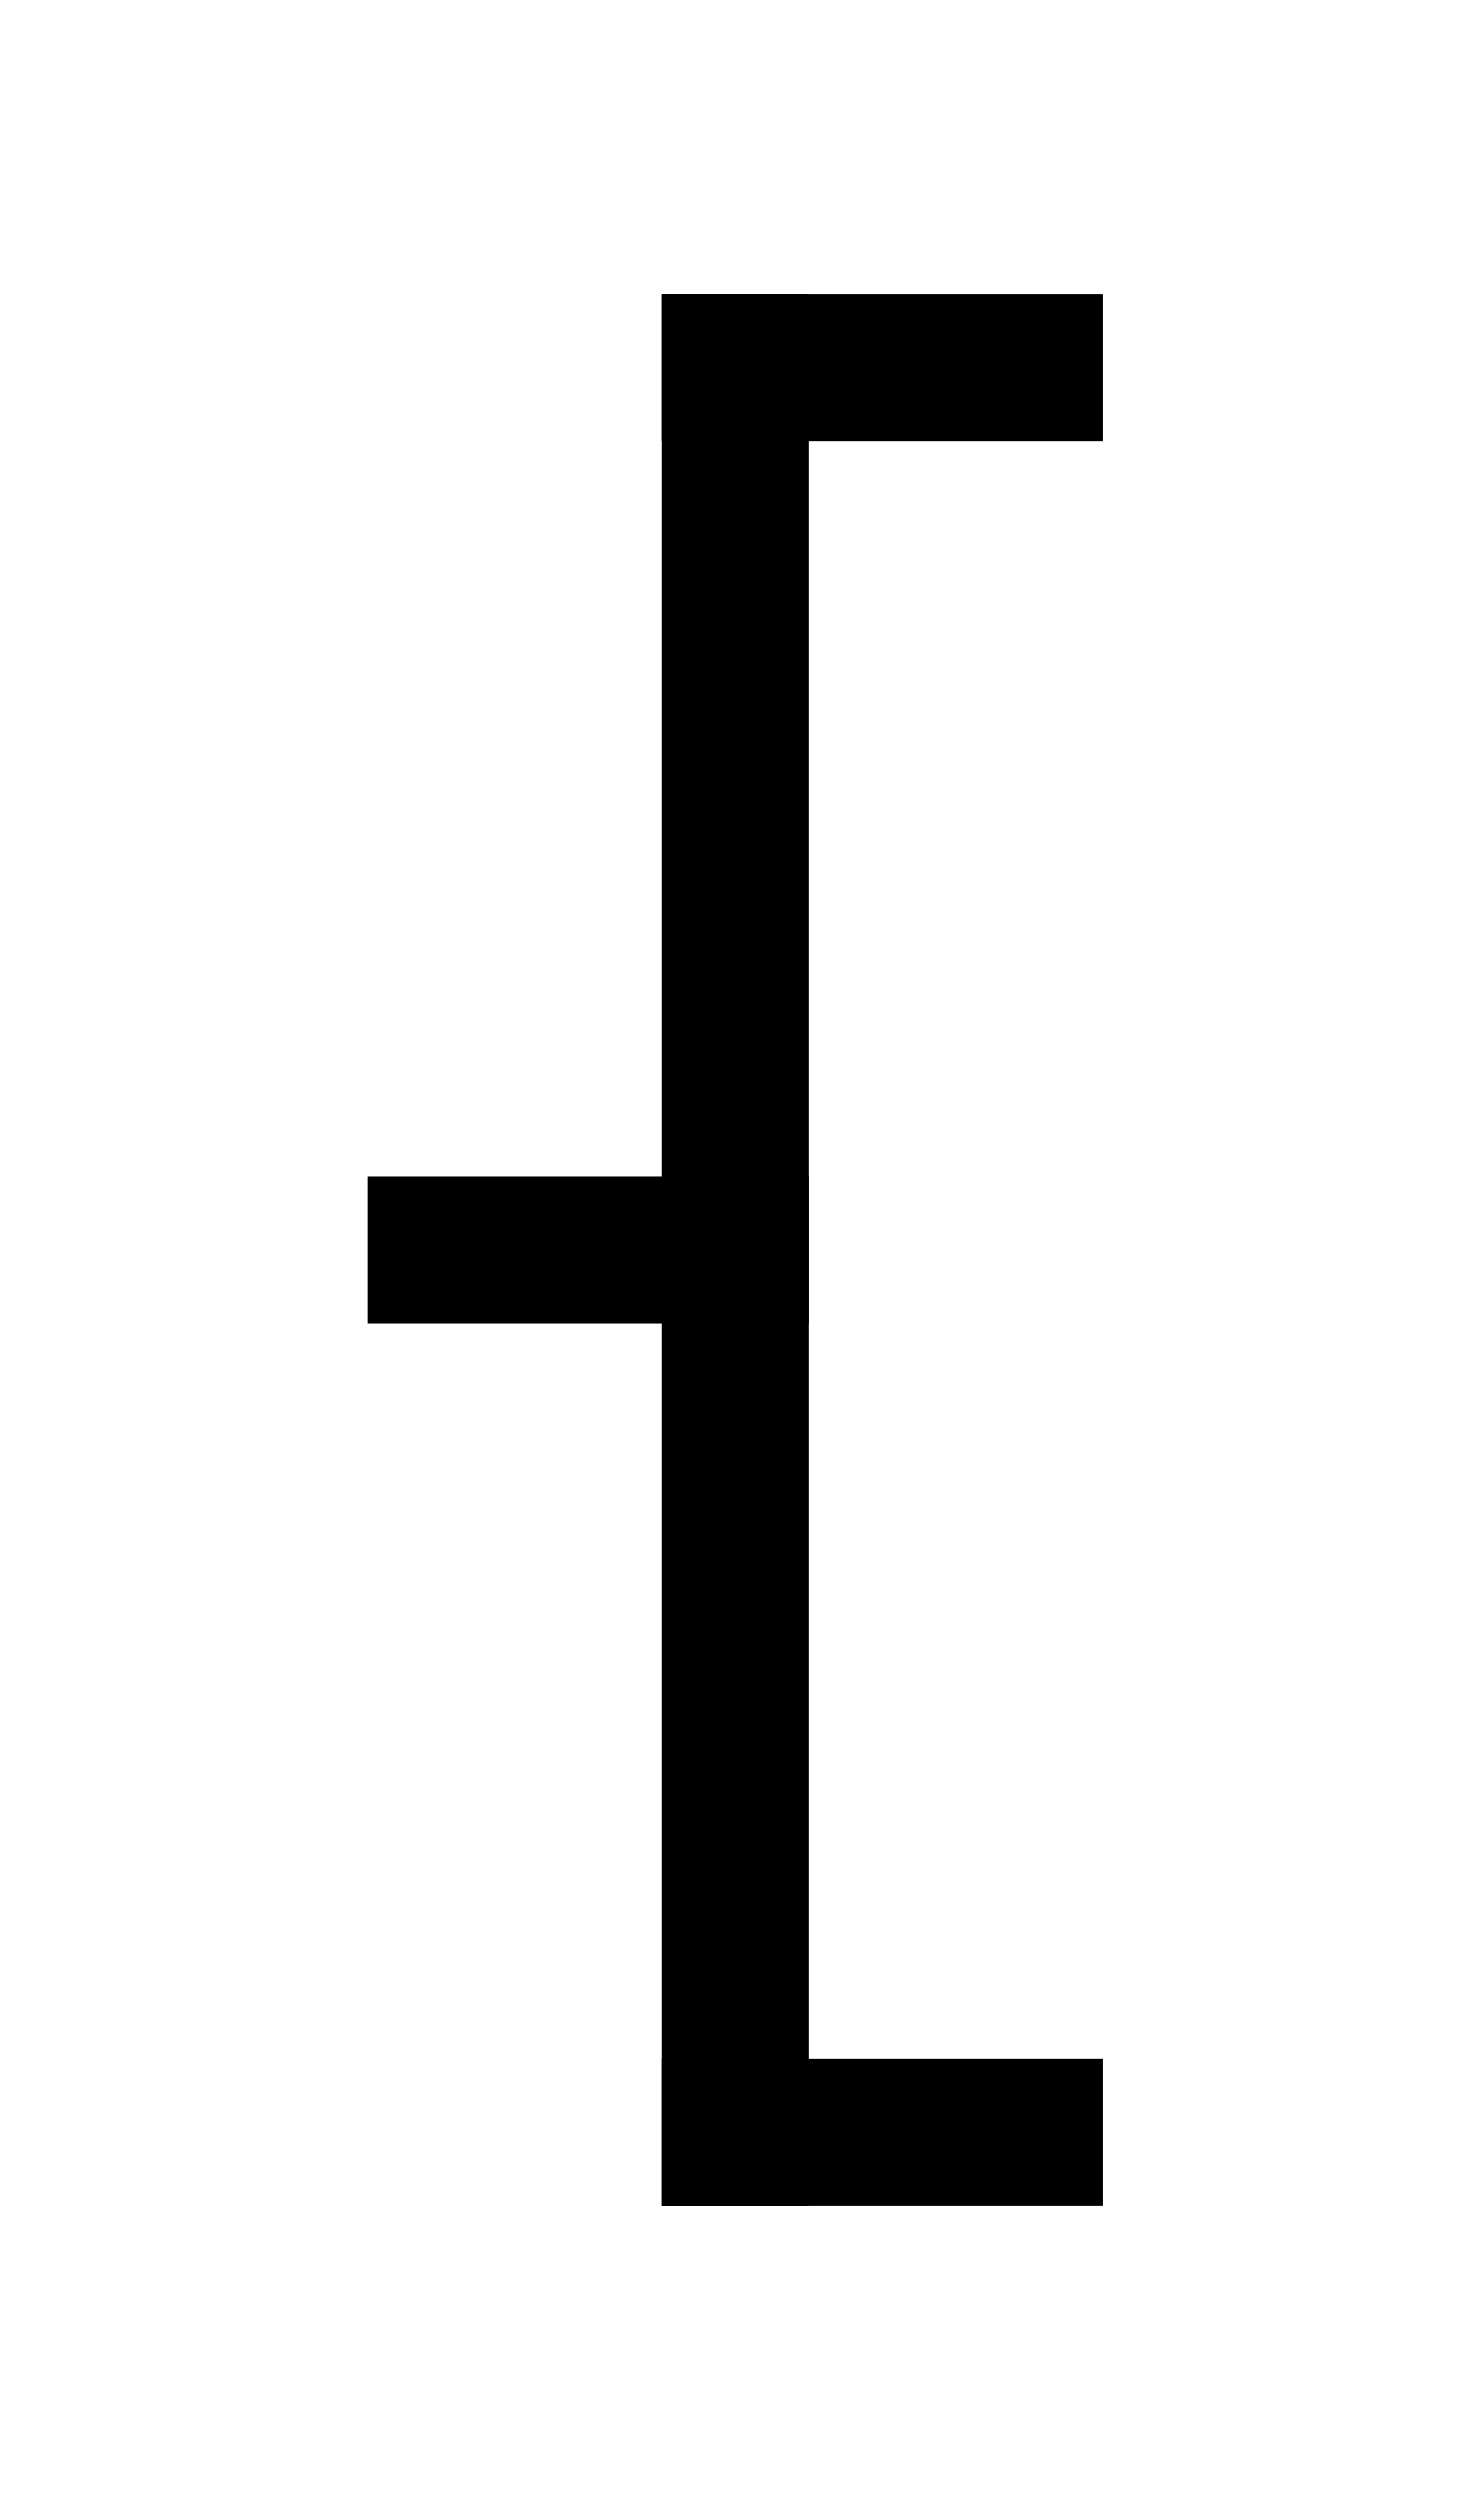
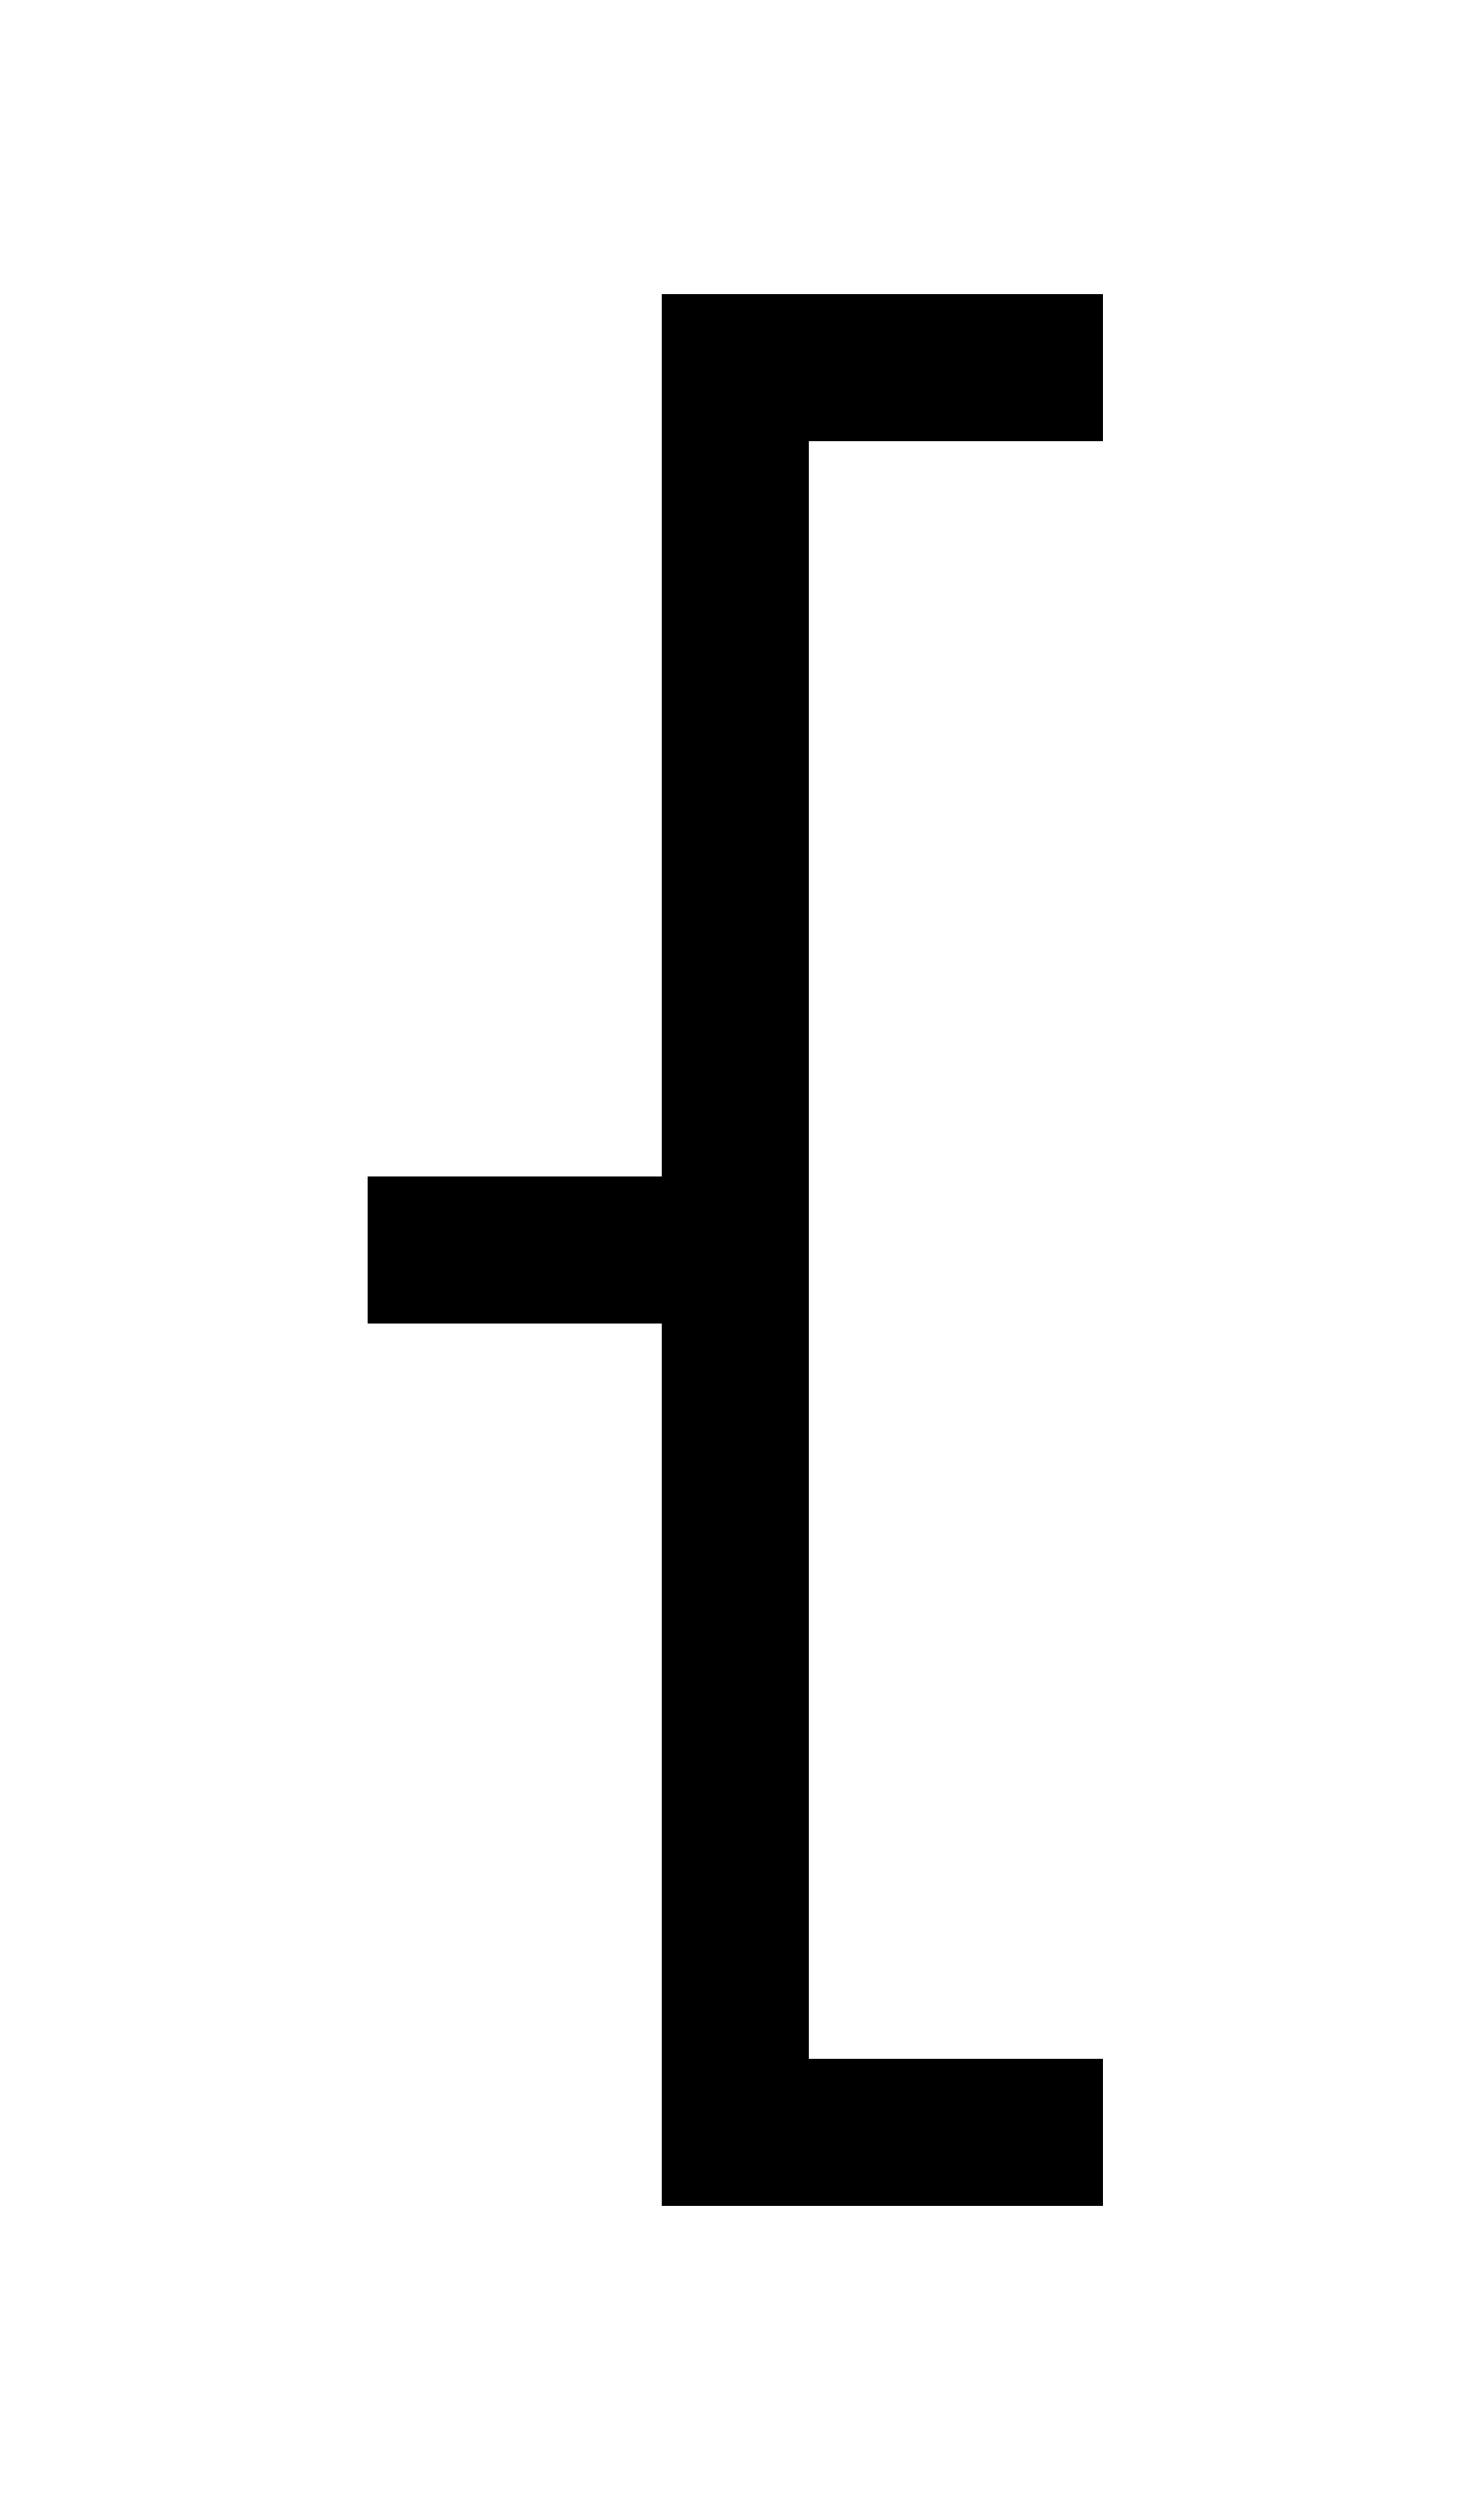
<svg xmlns="http://www.w3.org/2000/svg" width="500" height="850">
-   <path d="M225 100h50v650h-50z" />
-   <path d="M225 100h150v50H225zM125 400h150v50H125zM225 700h150v50H225z" />
+   <path d="M 225,100 V 400 H 125 v 50 H 225 V 750 H 375 V 700 H 275 V 150 h 100 v -50 z" />
</svg>
